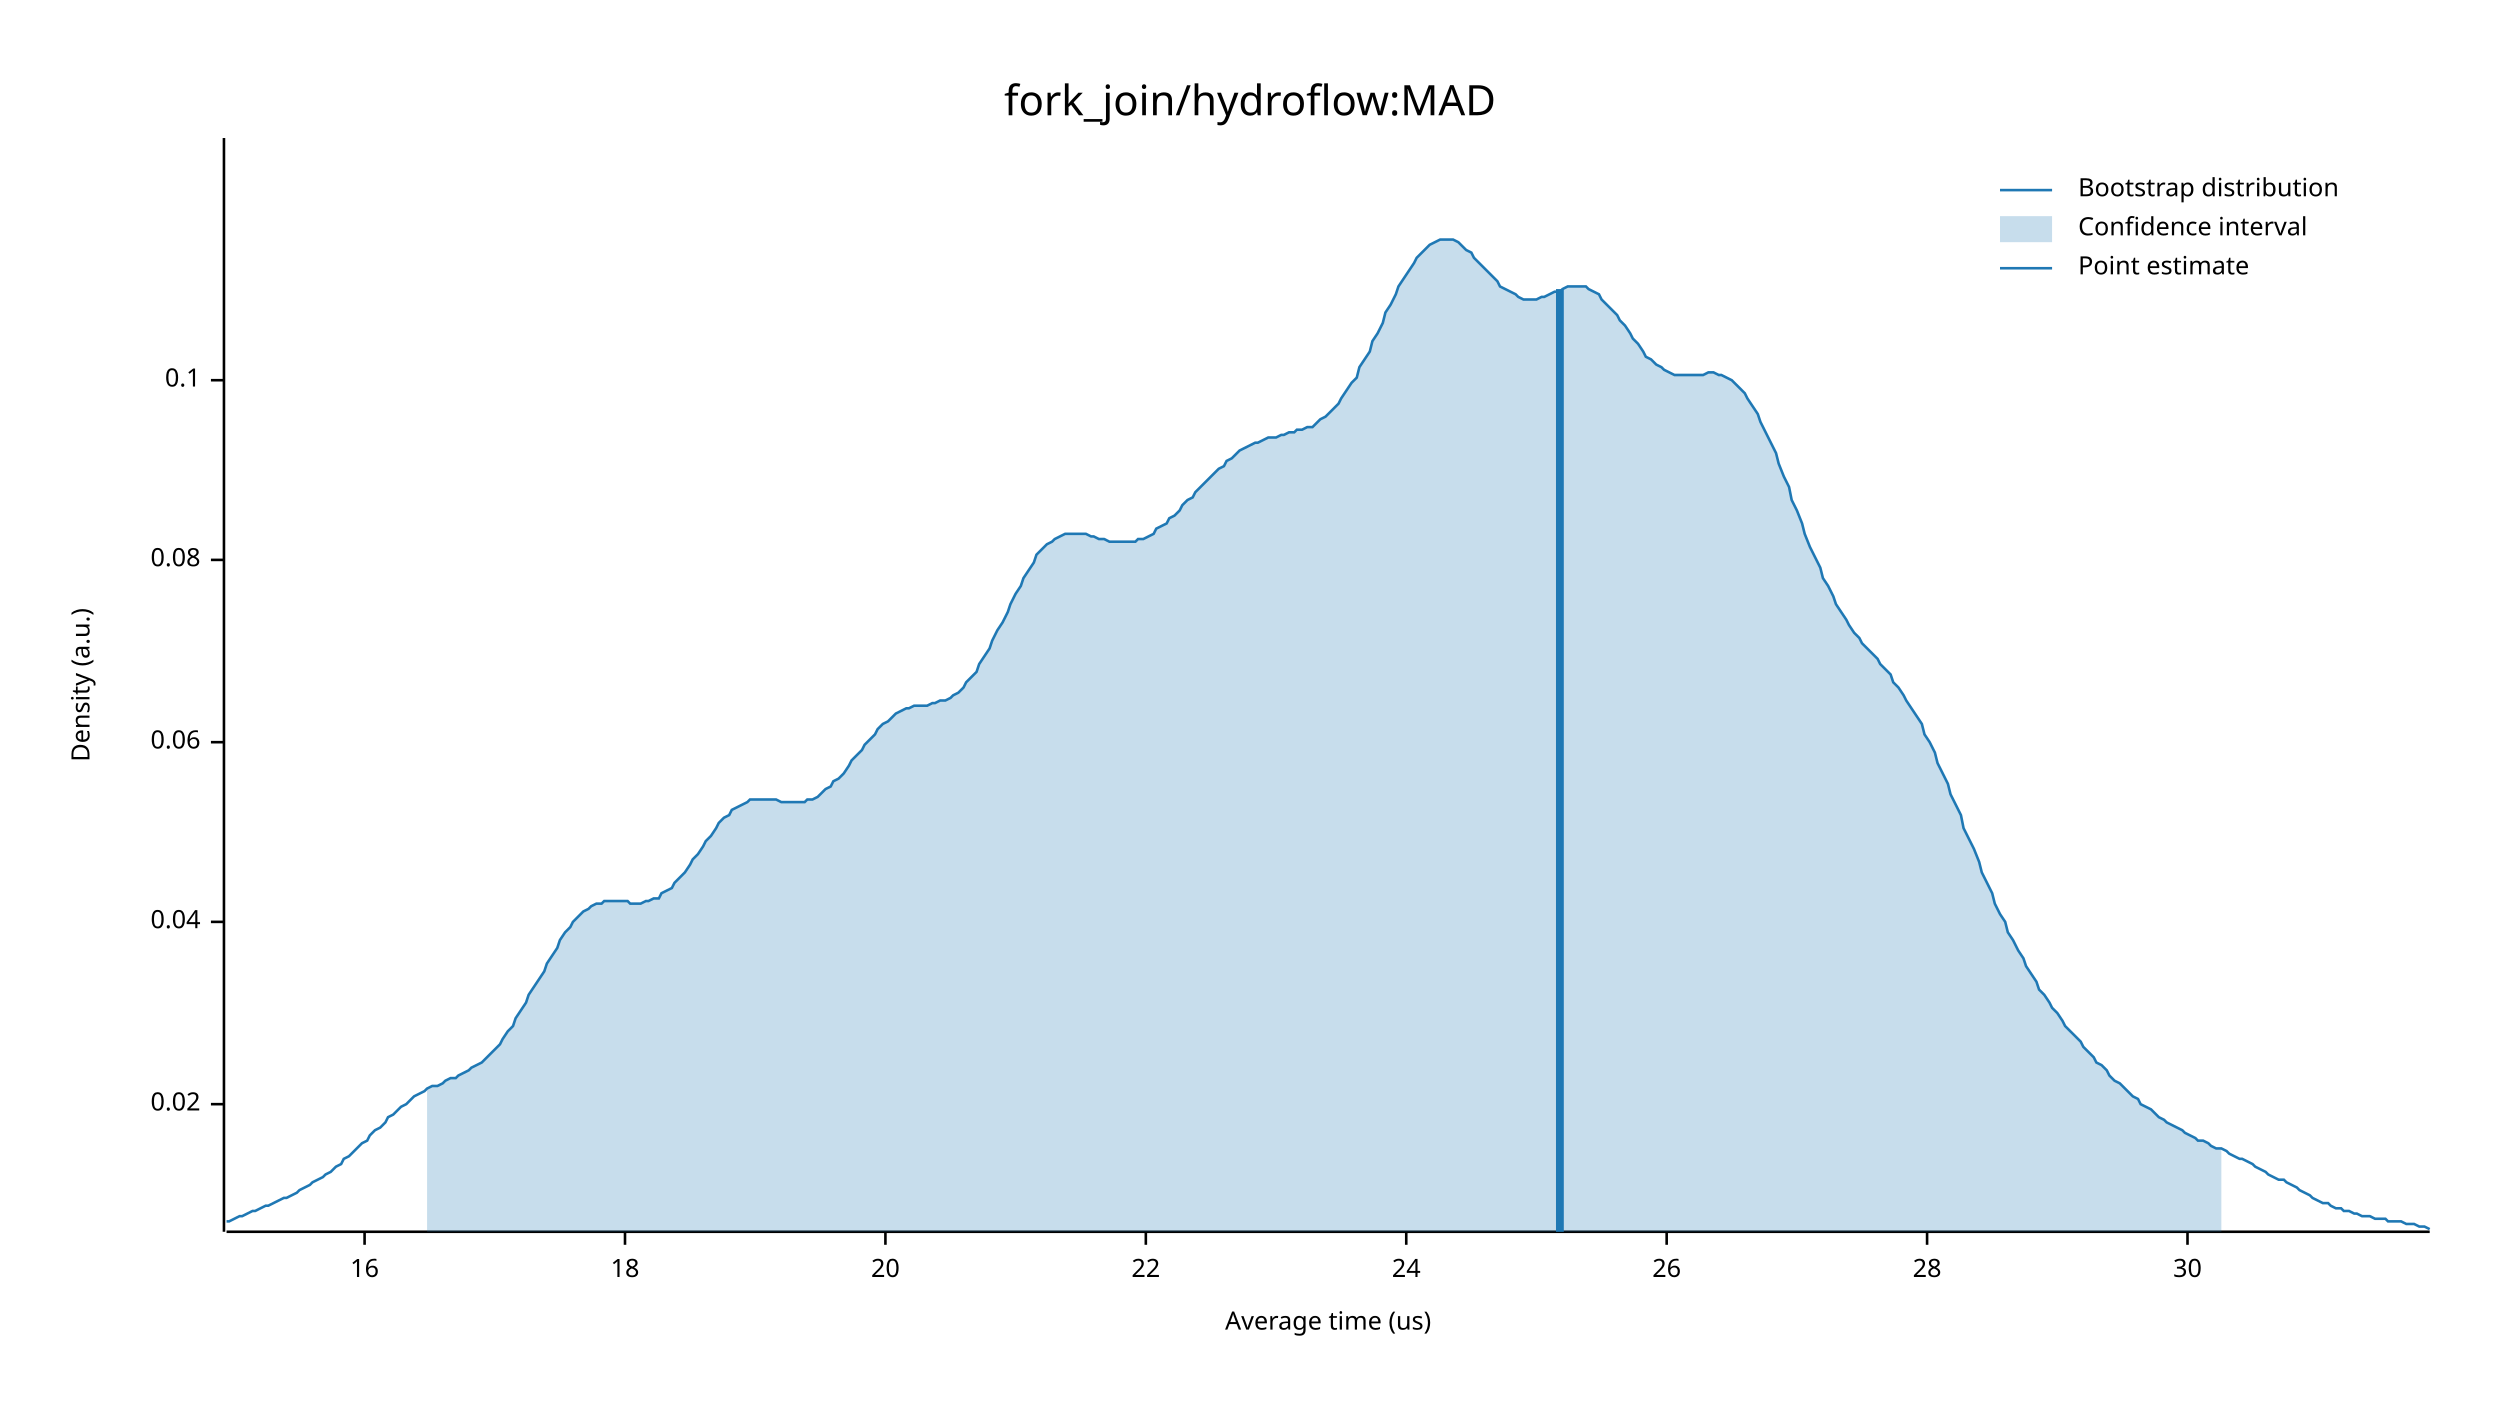
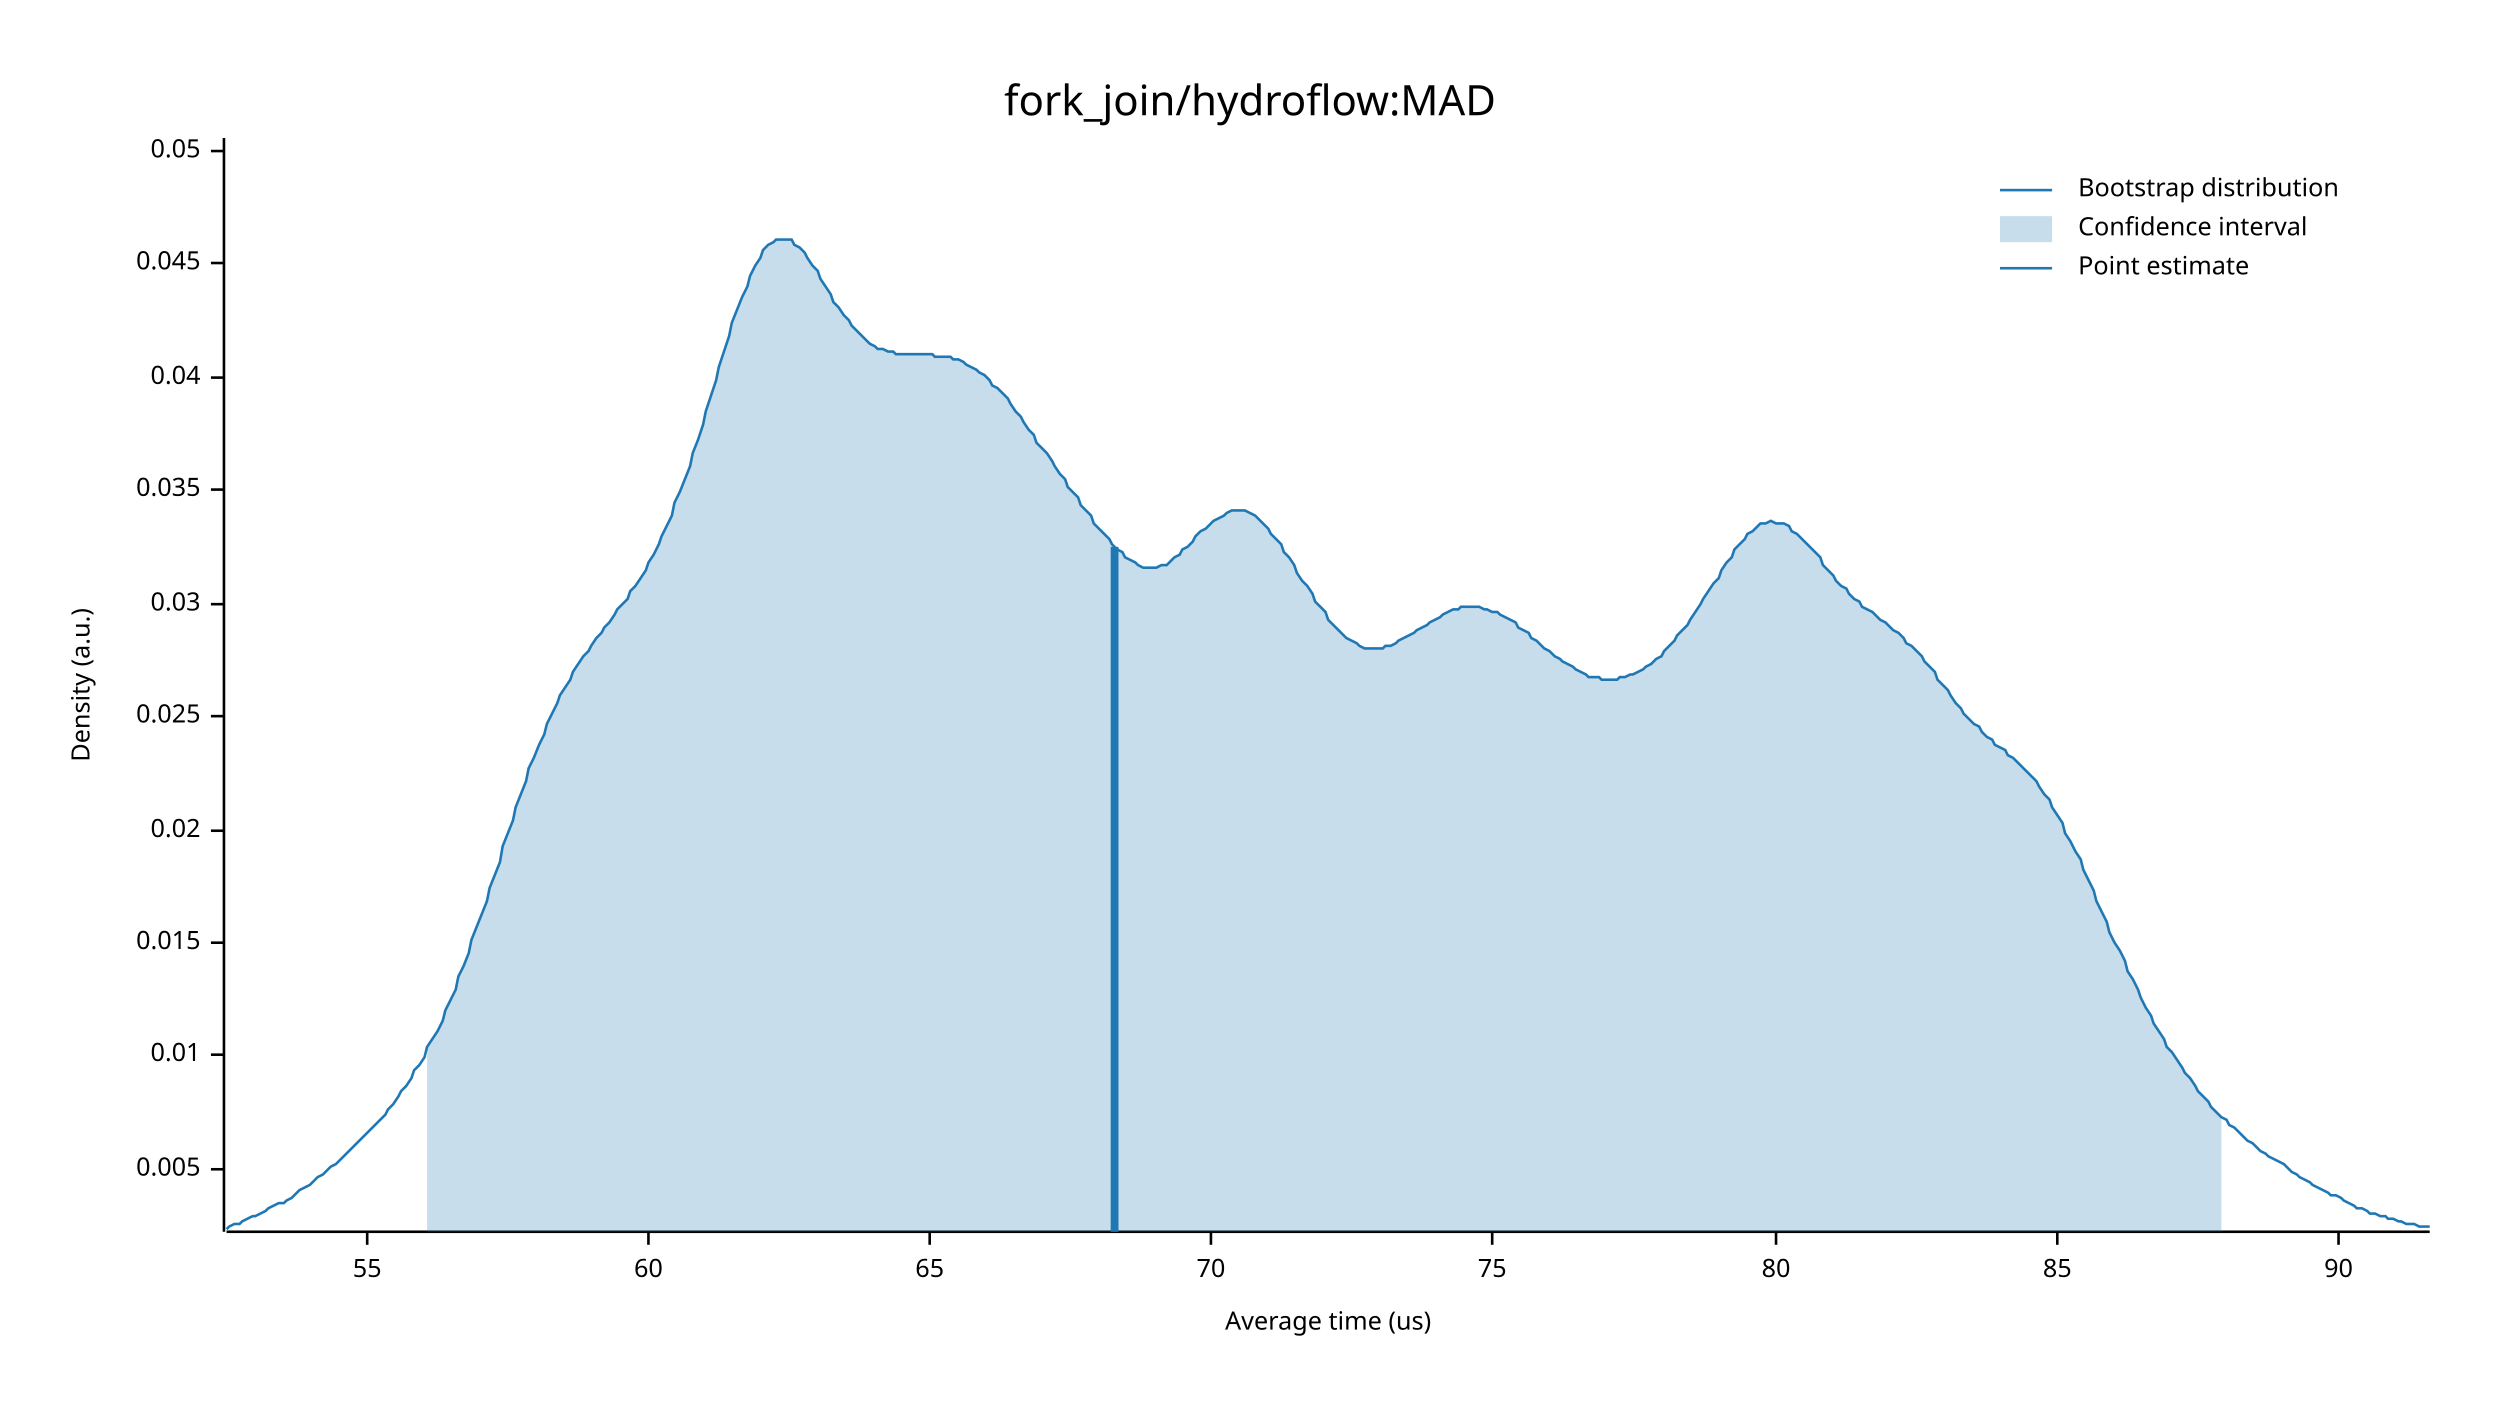
<svg xmlns="http://www.w3.org/2000/svg" width="960" height="540" viewBox="0 0 960 540">
  <text x="480" y="32" dy="0.76em" text-anchor="middle" font-family="sans-serif" font-size="16.129" opacity="1" fill="#000000">
fork_join/hydroflow:MAD
</text>
  <text x="27" y="263" dy="0.76em" text-anchor="middle" font-family="sans-serif" font-size="9.677" opacity="1" fill="#000000" transform="rotate(270, 27, 263)">
Density (a.u.)
</text>
  <text x="510" y="513" dy="-0.5ex" text-anchor="middle" font-family="sans-serif" font-size="9.677" opacity="1" fill="#000000">
Average time (us)
</text>
  <polyline fill="none" opacity="1" stroke="#000000" stroke-width="1" points="86,53 86,473 " />
-   <text x="77" y="424" dy="0.5ex" text-anchor="end" font-family="sans-serif" font-size="9.677" opacity="1" fill="#000000">
+   <text x="77" y="449" dy="0.5ex" text-anchor="end" font-family="sans-serif" font-size="9.677" opacity="1" fill="#000000">
+ 0.005
+ </text>
+   <polyline fill="none" opacity="1" stroke="#000000" stroke-width="1" points="81,449 86,449 " />
+   <text x="77" y="405" dy="0.5ex" text-anchor="end" font-family="sans-serif" font-size="9.677" opacity="1" fill="#000000">
+ 0.01
+ </text>
+   <polyline fill="none" opacity="1" stroke="#000000" stroke-width="1" points="81,405 86,405 " />
+   <text x="77" y="362" dy="0.5ex" text-anchor="end" font-family="sans-serif" font-size="9.677" opacity="1" fill="#000000">
+ 0.015
+ </text>
+   <polyline fill="none" opacity="1" stroke="#000000" stroke-width="1" points="81,362 86,362 " />
+   <text x="77" y="319" dy="0.5ex" text-anchor="end" font-family="sans-serif" font-size="9.677" opacity="1" fill="#000000">
0.02
</text>
-   <polyline fill="none" opacity="1" stroke="#000000" stroke-width="1" points="81,424 86,424 " />
-   <text x="77" y="354" dy="0.5ex" text-anchor="end" font-family="sans-serif" font-size="9.677" opacity="1" fill="#000000">
+   <polyline fill="none" opacity="1" stroke="#000000" stroke-width="1" points="81,319 86,319 " />
+   <text x="77" y="275" dy="0.5ex" text-anchor="end" font-family="sans-serif" font-size="9.677" opacity="1" fill="#000000">
+ 0.025
+ </text>
+   <polyline fill="none" opacity="1" stroke="#000000" stroke-width="1" points="81,275 86,275 " />
+   <text x="77" y="232" dy="0.5ex" text-anchor="end" font-family="sans-serif" font-size="9.677" opacity="1" fill="#000000">
+ 0.03
+ </text>
+   <polyline fill="none" opacity="1" stroke="#000000" stroke-width="1" points="81,232 86,232 " />
+   <text x="77" y="188" dy="0.5ex" text-anchor="end" font-family="sans-serif" font-size="9.677" opacity="1" fill="#000000">
+ 0.035
+ </text>
+   <polyline fill="none" opacity="1" stroke="#000000" stroke-width="1" points="81,188 86,188 " />
+   <text x="77" y="145" dy="0.5ex" text-anchor="end" font-family="sans-serif" font-size="9.677" opacity="1" fill="#000000">
0.04
</text>
-   <polyline fill="none" opacity="1" stroke="#000000" stroke-width="1" points="81,354 86,354 " />
-   <text x="77" y="285" dy="0.5ex" text-anchor="end" font-family="sans-serif" font-size="9.677" opacity="1" fill="#000000">
- 0.06
+   <polyline fill="none" opacity="1" stroke="#000000" stroke-width="1" points="81,145 86,145 " />
+   <text x="77" y="101" dy="0.5ex" text-anchor="end" font-family="sans-serif" font-size="9.677" opacity="1" fill="#000000">
+ 0.045
</text>
-   <polyline fill="none" opacity="1" stroke="#000000" stroke-width="1" points="81,285 86,285 " />
-   <text x="77" y="215" dy="0.5ex" text-anchor="end" font-family="sans-serif" font-size="9.677" opacity="1" fill="#000000">
- 0.08
+   <polyline fill="none" opacity="1" stroke="#000000" stroke-width="1" points="81,101 86,101 " />
+   <text x="77" y="58" dy="0.5ex" text-anchor="end" font-family="sans-serif" font-size="9.677" opacity="1" fill="#000000">
+ 0.05
</text>
-   <polyline fill="none" opacity="1" stroke="#000000" stroke-width="1" points="81,215 86,215 " />
-   <text x="77" y="146" dy="0.5ex" text-anchor="end" font-family="sans-serif" font-size="9.677" opacity="1" fill="#000000">
- 0.1
+   <polyline fill="none" opacity="1" stroke="#000000" stroke-width="1" points="81,58 86,58 " />
+   <polyline fill="none" opacity="1" stroke="#000000" stroke-width="1" points="87,473 933,473 " />
+   <text x="141" y="483" dy="0.76em" text-anchor="middle" font-family="sans-serif" font-size="9.677" opacity="1" fill="#000000">
+ 55
</text>
-   <polyline fill="none" opacity="1" stroke="#000000" stroke-width="1" points="81,146 86,146 " />
-   <polyline fill="none" opacity="1" stroke="#000000" stroke-width="1" points="87,473 933,473 " />
-   <text x="140" y="483" dy="0.76em" text-anchor="middle" font-family="sans-serif" font-size="9.677" opacity="1" fill="#000000">
- 16
+   <polyline fill="none" opacity="1" stroke="#000000" stroke-width="1" points="141,473 141,478 " />
+   <text x="249" y="483" dy="0.76em" text-anchor="middle" font-family="sans-serif" font-size="9.677" opacity="1" fill="#000000">
+ 60
</text>
-   <polyline fill="none" opacity="1" stroke="#000000" stroke-width="1" points="140,473 140,478 " />
-   <text x="240" y="483" dy="0.76em" text-anchor="middle" font-family="sans-serif" font-size="9.677" opacity="1" fill="#000000">
- 18
+   <polyline fill="none" opacity="1" stroke="#000000" stroke-width="1" points="249,473 249,478 " />
+   <text x="357" y="483" dy="0.76em" text-anchor="middle" font-family="sans-serif" font-size="9.677" opacity="1" fill="#000000">
+ 65
</text>
-   <polyline fill="none" opacity="1" stroke="#000000" stroke-width="1" points="240,473 240,478 " />
-   <text x="340" y="483" dy="0.76em" text-anchor="middle" font-family="sans-serif" font-size="9.677" opacity="1" fill="#000000">
- 20
+   <polyline fill="none" opacity="1" stroke="#000000" stroke-width="1" points="357,473 357,478 " />
+   <text x="465" y="483" dy="0.76em" text-anchor="middle" font-family="sans-serif" font-size="9.677" opacity="1" fill="#000000">
+ 70
</text>
-   <polyline fill="none" opacity="1" stroke="#000000" stroke-width="1" points="340,473 340,478 " />
-   <text x="440" y="483" dy="0.76em" text-anchor="middle" font-family="sans-serif" font-size="9.677" opacity="1" fill="#000000">
- 22
+   <polyline fill="none" opacity="1" stroke="#000000" stroke-width="1" points="465,473 465,478 " />
+   <text x="573" y="483" dy="0.76em" text-anchor="middle" font-family="sans-serif" font-size="9.677" opacity="1" fill="#000000">
+ 75
</text>
-   <polyline fill="none" opacity="1" stroke="#000000" stroke-width="1" points="440,473 440,478 " />
-   <text x="540" y="483" dy="0.76em" text-anchor="middle" font-family="sans-serif" font-size="9.677" opacity="1" fill="#000000">
- 24
+   <polyline fill="none" opacity="1" stroke="#000000" stroke-width="1" points="573,473 573,478 " />
+   <text x="682" y="483" dy="0.76em" text-anchor="middle" font-family="sans-serif" font-size="9.677" opacity="1" fill="#000000">
+ 80
</text>
-   <polyline fill="none" opacity="1" stroke="#000000" stroke-width="1" points="540,473 540,478 " />
-   <text x="640" y="483" dy="0.76em" text-anchor="middle" font-family="sans-serif" font-size="9.677" opacity="1" fill="#000000">
- 26
+   <polyline fill="none" opacity="1" stroke="#000000" stroke-width="1" points="682,473 682,478 " />
+   <text x="790" y="483" dy="0.76em" text-anchor="middle" font-family="sans-serif" font-size="9.677" opacity="1" fill="#000000">
+ 85
</text>
-   <polyline fill="none" opacity="1" stroke="#000000" stroke-width="1" points="640,473 640,478 " />
-   <text x="740" y="483" dy="0.76em" text-anchor="middle" font-family="sans-serif" font-size="9.677" opacity="1" fill="#000000">
- 28
+   <polyline fill="none" opacity="1" stroke="#000000" stroke-width="1" points="790,473 790,478 " />
+   <text x="898" y="483" dy="0.76em" text-anchor="middle" font-family="sans-serif" font-size="9.677" opacity="1" fill="#000000">
+ 90
</text>
-   <polyline fill="none" opacity="1" stroke="#000000" stroke-width="1" points="740,473 740,478 " />
-   <text x="840" y="483" dy="0.76em" text-anchor="middle" font-family="sans-serif" font-size="9.677" opacity="1" fill="#000000">
- 30
- </text>
-   <polyline fill="none" opacity="1" stroke="#000000" stroke-width="1" points="840,473 840,478 " />
-   <polyline fill="none" opacity="1" stroke="#1F78B4" stroke-width="1" points="87,469 88,469 90,468 92,467 93,467 95,466 97,465 98,465 100,464 102,463 103,463 105,462 107,461 109,460 110,460 112,459 114,458 115,457 117,456 119,455 120,454 122,453 124,452 125,451 127,450 129,448 131,447 132,445 134,444 136,442 137,441 139,439 141,438 142,436 144,434 146,433 148,431 149,429 151,428 153,426 154,425 156,424 158,422 159,421 161,420 163,419 164,418 166,417 168,417 170,416 171,415 173,414 175,414 176,413 178,412 180,411 181,410 183,409 185,408 187,406 188,405 190,403 192,401 193,399 195,396 197,394 198,391 200,388 202,385 203,382 205,379 207,376 209,373 210,370 212,367 214,364 215,361 217,358 219,356 220,354 222,352 224,350 226,349 227,348 229,347 231,347 232,346 234,346 236,346 237,346 239,346 241,346 242,347 244,347 246,347 248,346 249,346 251,345 253,345 254,343 256,342 258,341 259,339 261,337 263,335 265,332 266,330 268,328 270,325 271,323 273,321 275,318 276,316 278,314 280,313 281,311 283,310 285,309 287,308 288,307 290,307 292,307 293,307 295,307 297,307 298,307 300,308 302,308 304,308 305,308 307,308 309,308 310,307 312,307 314,306 315,305 317,303 319,302 320,300 322,299 324,297 326,294 327,292 329,290 331,288 332,286 334,284 336,282 337,280 339,278 341,277 343,275 344,274 346,273 348,272 349,272 351,271 353,271 354,271 356,271 358,270 359,270 361,269 363,269 365,268 366,267 368,266 370,264 371,262 373,260 375,258 376,255 378,252 380,249 381,246 383,242 385,239 387,235 388,232 390,228 392,225 393,222 395,219 397,216 398,213 400,211 402,209 404,208 405,207 407,206 409,205 410,205 412,205 414,205 415,205 417,205 419,206 420,206 422,207 424,207 426,208 427,208 429,208 431,208 432,208 434,208 436,208 437,207 439,207 441,206 443,205 444,203 446,202 448,201 449,199 451,198 453,196 454,194 456,192 458,191 459,189 461,187 463,185 465,183 466,182 468,180 470,179 471,177 473,176 475,174 476,173 478,172 480,171 482,170 483,170 485,169 487,168 488,168 490,168 492,167 493,167 495,166 497,166 498,165 500,165 502,164 504,164 505,163 507,161 509,160 510,159 512,157 514,155 515,153 517,150 519,147 521,145 522,141 524,138 526,135 527,131 529,128 531,124 532,120 534,117 536,113 537,110 539,107 541,104 543,101 544,99 546,97 548,95 549,94 551,93 553,92 554,92 556,92 558,92 560,93 561,94 563,96 565,97 566,99 568,101 570,103 571,104 573,106 575,108 576,110 578,111 580,112 582,113 583,114 585,115 587,115 588,115 590,115 592,114 593,114 595,113 597,112 599,112 600,111 602,110 604,110 605,110 607,110 609,110 610,111 612,112 614,113 615,115 617,117 619,119 621,121 622,123 624,125 626,128 627,130 629,132 631,135 632,137 634,138 636,140 638,141 639,142 641,143 643,144 644,144 646,144 648,144 649,144 651,144 653,144 654,144 656,143 658,143 660,144 661,144 663,145 665,146 666,147 668,149 670,151 671,153 673,156 675,159 676,162 678,166 680,170 682,174 683,178 685,183 687,187 688,192 690,196 692,201 693,205 695,210 697,214 699,218 700,222 702,225 704,229 705,232 707,235 709,238 710,240 712,243 714,245 715,247 717,249 719,251 721,253 722,255 724,257 726,259 727,262 729,264 731,267 732,269 734,272 736,275 738,278 739,282 741,285 743,289 744,293 746,297 748,301 749,305 751,309 753,313 754,318 756,322 758,326 760,331 761,335 763,339 765,343 766,347 768,351 770,354 771,358 773,361 775,365 777,368 778,371 780,374 782,377 783,380 785,382 787,385 788,387 790,389 792,392 793,394 795,396 797,398 799,400 800,402 802,404 804,406 805,408 807,409 809,411 810,413 812,415 814,416 816,418 817,419 819,421 821,422 822,424 824,425 826,426 827,427 829,429 831,430 832,431 834,432 836,433 838,434 839,435 841,436 843,437 844,438 846,438 848,439 849,440 851,441 853,441 855,442 856,443 858,444 860,445 861,445 863,446 865,447 866,448 868,449 870,450 871,451 873,452 875,453 877,453 878,454 880,455 882,456 883,457 885,458 887,459 888,460 890,461 892,462 894,462 895,463 897,464 899,464 900,465 902,465 904,466 905,466 907,467 909,467 910,467 912,468 914,468 916,468 917,469 919,469 921,469 922,469 924,470 926,470 927,470 929,471 931,471 933,472 " />
-   <polygon opacity="0.25" fill="#1F78B4" points="164,418 166,417 168,417 170,416 171,415 173,414 175,414 176,413 178,412 180,411 181,410 183,409 185,408 187,406 188,405 190,403 192,401 193,399 195,396 197,394 198,391 200,388 202,385 203,382 205,379 207,376 209,373 210,370 212,367 214,364 215,361 217,358 219,356 220,354 222,352 224,350 226,349 227,348 229,347 231,347 232,346 234,346 236,346 237,346 239,346 241,346 242,347 244,347 246,347 248,346 249,346 251,345 253,345 254,343 256,342 258,341 259,339 261,337 263,335 265,332 266,330 268,328 270,325 271,323 273,321 275,318 276,316 278,314 280,313 281,311 283,310 285,309 287,308 288,307 290,307 292,307 293,307 295,307 297,307 298,307 300,308 302,308 304,308 305,308 307,308 309,308 310,307 312,307 314,306 315,305 317,303 319,302 320,300 322,299 324,297 326,294 327,292 329,290 331,288 332,286 334,284 336,282 337,280 339,278 341,277 343,275 344,274 346,273 348,272 349,272 351,271 353,271 354,271 356,271 358,270 359,270 361,269 363,269 365,268 366,267 368,266 370,264 371,262 373,260 375,258 376,255 378,252 380,249 381,246 383,242 385,239 387,235 388,232 390,228 392,225 393,222 395,219 397,216 398,213 400,211 402,209 404,208 405,207 407,206 409,205 410,205 412,205 414,205 415,205 417,205 419,206 420,206 422,207 424,207 426,208 427,208 429,208 431,208 432,208 434,208 436,208 437,207 439,207 441,206 443,205 444,203 446,202 448,201 449,199 451,198 453,196 454,194 456,192 458,191 459,189 461,187 463,185 465,183 466,182 468,180 470,179 471,177 473,176 475,174 476,173 478,172 480,171 482,170 483,170 485,169 487,168 488,168 490,168 492,167 493,167 495,166 497,166 498,165 500,165 502,164 504,164 505,163 507,161 509,160 510,159 512,157 514,155 515,153 517,150 519,147 521,145 522,141 524,138 526,135 527,131 529,128 531,124 532,120 534,117 536,113 537,110 539,107 541,104 543,101 544,99 546,97 548,95 549,94 551,93 553,92 554,92 556,92 558,92 560,93 561,94 563,96 565,97 566,99 568,101 570,103 571,104 573,106 575,108 576,110 578,111 580,112 582,113 583,114 585,115 587,115 588,115 590,115 592,114 593,114 595,113 597,112 599,112 600,111 602,110 604,110 605,110 607,110 609,110 610,111 612,112 614,113 615,115 617,117 619,119 621,121 622,123 624,125 626,128 627,130 629,132 631,135 632,137 634,138 636,140 638,141 639,142 641,143 643,144 644,144 646,144 648,144 649,144 651,144 653,144 654,144 656,143 658,143 660,144 661,144 663,145 665,146 666,147 668,149 670,151 671,153 673,156 675,159 676,162 678,166 680,170 682,174 683,178 685,183 687,187 688,192 690,196 692,201 693,205 695,210 697,214 699,218 700,222 702,225 704,229 705,232 707,235 709,238 710,240 712,243 714,245 715,247 717,249 719,251 721,253 722,255 724,257 726,259 727,262 729,264 731,267 732,269 734,272 736,275 738,278 739,282 741,285 743,289 744,293 746,297 748,301 749,305 751,309 753,313 754,318 756,322 758,326 760,331 761,335 763,339 765,343 766,347 768,351 770,354 771,358 773,361 775,365 777,368 778,371 780,374 782,377 783,380 785,382 787,385 788,387 790,389 792,392 793,394 795,396 797,398 799,400 800,402 802,404 804,406 805,408 807,409 809,411 810,413 812,415 814,416 816,418 817,419 819,421 821,422 822,424 824,425 826,426 827,427 829,429 831,430 832,431 834,432 836,433 838,434 839,435 841,436 843,437 844,438 846,438 848,439 849,440 851,441 853,441 853,473 164,473 " />
-   <polyline fill="none" opacity="1" stroke="#1F78B4" stroke-width="3" points="599,473 599,111 " />
+   <polyline fill="none" opacity="1" stroke="#000000" stroke-width="1" points="898,473 898,478 " />
+   <polyline fill="none" opacity="1" stroke="#1F78B4" stroke-width="1" points="87,472 88,471 90,470 92,470 93,469 95,468 97,467 98,467 100,466 102,465 103,464 105,463 107,462 109,462 110,461 112,460 114,458 115,457 117,456 119,455 120,454 122,452 124,451 125,450 127,448 129,447 131,445 132,444 134,442 136,440 137,439 139,437 141,435 142,434 144,432 146,430 148,428 149,426 151,424 153,421 154,419 156,417 158,414 159,411 161,409 163,406 164,402 166,399 168,396 170,392 171,388 173,384 175,380 176,375 178,371 180,366 181,361 183,356 185,351 187,346 188,341 190,336 192,331 193,325 195,320 197,315 198,310 200,305 202,300 203,295 205,291 207,286 209,282 210,278 212,274 214,270 215,267 217,264 219,261 220,258 222,255 224,252 226,250 227,248 229,245 231,243 232,241 234,239 236,236 237,234 239,232 241,230 242,227 244,225 246,222 248,219 249,216 251,213 253,209 254,206 256,202 258,198 259,193 261,189 263,184 265,179 266,174 268,169 270,163 271,158 273,152 275,146 276,141 278,135 280,129 281,124 283,119 285,114 287,110 288,106 290,102 292,99 293,96 295,94 297,93 298,92 300,92 302,92 304,92 305,94 307,95 309,97 310,99 312,102 314,104 315,107 317,110 319,113 320,116 322,118 324,121 326,123 327,125 329,127 331,129 332,130 334,132 336,133 337,134 339,134 341,135 343,135 344,136 346,136 348,136 349,136 351,136 353,136 354,136 356,136 358,136 359,137 361,137 363,137 365,137 366,138 368,138 370,139 371,140 373,141 375,142 376,143 378,144 380,146 381,148 383,149 385,151 387,153 388,155 390,158 392,160 393,162 395,165 397,167 398,170 400,172 402,174 404,177 405,179 407,182 409,184 410,187 412,189 414,191 415,194 417,196 419,198 420,201 422,203 424,205 426,207 427,209 429,211 431,212 432,214 434,215 436,216 437,217 439,218 441,218 443,218 444,218 446,217 448,217 449,216 451,214 453,213 454,211 456,210 458,208 459,206 461,204 463,203 465,201 466,200 468,199 470,198 471,197 473,196 475,196 476,196 478,196 480,197 482,198 483,199 485,201 487,203 488,205 490,207 492,209 493,212 495,214 497,217 498,220 500,223 502,225 504,228 505,231 507,233 509,235 510,238 512,240 514,242 515,243 517,245 519,246 521,247 522,248 524,249 526,249 527,249 529,249 531,249 532,248 534,248 536,247 537,246 539,245 541,244 543,243 544,242 546,241 548,240 549,239 551,238 553,237 554,236 556,235 558,234 560,234 561,233 563,233 565,233 566,233 568,233 570,234 571,234 573,235 575,235 576,236 578,237 580,238 582,239 583,241 585,242 587,243 588,245 590,246 592,248 593,249 595,250 597,252 599,253 600,254 602,255 604,256 605,257 607,258 609,259 610,260 612,260 614,260 615,261 617,261 619,261 621,261 622,260 624,260 626,259 627,259 629,258 631,257 632,256 634,255 636,253 638,252 639,250 641,248 643,246 644,244 646,242 648,240 649,238 651,235 653,232 654,230 656,227 658,224 660,222 661,219 663,216 665,214 666,211 668,209 670,207 671,205 673,204 675,202 676,201 678,201 680,200 682,201 683,201 685,201 687,202 688,204 690,205 692,207 693,208 695,210 697,212 699,214 700,217 702,219 704,221 705,223 707,225 709,226 710,228 712,230 714,231 715,233 717,234 719,235 721,237 722,238 724,239 726,241 727,242 729,243 731,245 732,247 734,248 736,250 738,252 739,254 741,256 743,258 744,261 746,263 748,265 749,267 751,270 753,272 754,274 756,276 758,278 760,279 761,281 763,283 765,284 766,286 768,287 770,288 771,290 773,291 775,293 777,295 778,296 780,298 782,300 783,302 785,305 787,307 788,310 790,313 792,316 793,320 795,323 797,327 799,330 800,334 802,338 804,342 805,346 807,350 809,354 810,358 812,362 814,365 816,369 817,373 819,376 821,380 822,383 824,387 826,390 827,393 829,396 831,399 832,402 834,404 836,407 838,410 839,412 841,414 843,417 844,419 846,421 848,423 849,425 851,427 853,429 855,430 856,432 858,433 860,435 861,436 863,438 865,439 866,440 868,442 870,443 871,444 873,445 875,446 877,447 878,448 880,450 882,451 883,452 885,453 887,454 888,455 890,456 892,457 894,458 895,459 897,459 899,460 900,461 902,462 904,463 905,464 907,464 909,465 910,466 912,466 914,467 916,467 917,468 919,468 921,469 922,469 924,470 926,470 927,470 929,471 931,471 933,471 " />
+   <polygon opacity="0.25" fill="#1F78B4" points="164,402 166,399 168,396 170,392 171,388 173,384 175,380 176,375 178,371 180,366 181,361 183,356 185,351 187,346 188,341 190,336 192,331 193,325 195,320 197,315 198,310 200,305 202,300 203,295 205,291 207,286 209,282 210,278 212,274 214,270 215,267 217,264 219,261 220,258 222,255 224,252 226,250 227,248 229,245 231,243 232,241 234,239 236,236 237,234 239,232 241,230 242,227 244,225 246,222 248,219 249,216 251,213 253,209 254,206 256,202 258,198 259,193 261,189 263,184 265,179 266,174 268,169 270,163 271,158 273,152 275,146 276,141 278,135 280,129 281,124 283,119 285,114 287,110 288,106 290,102 292,99 293,96 295,94 297,93 298,92 300,92 302,92 304,92 305,94 307,95 309,97 310,99 312,102 314,104 315,107 317,110 319,113 320,116 322,118 324,121 326,123 327,125 329,127 331,129 332,130 334,132 336,133 337,134 339,134 341,135 343,135 344,136 346,136 348,136 349,136 351,136 353,136 354,136 356,136 358,136 359,137 361,137 363,137 365,137 366,138 368,138 370,139 371,140 373,141 375,142 376,143 378,144 380,146 381,148 383,149 385,151 387,153 388,155 390,158 392,160 393,162 395,165 397,167 398,170 400,172 402,174 404,177 405,179 407,182 409,184 410,187 412,189 414,191 415,194 417,196 419,198 420,201 422,203 424,205 426,207 427,209 429,211 431,212 432,214 434,215 436,216 437,217 439,218 441,218 443,218 444,218 446,217 448,217 449,216 451,214 453,213 454,211 456,210 458,208 459,206 461,204 463,203 465,201 466,200 468,199 470,198 471,197 473,196 475,196 476,196 478,196 480,197 482,198 483,199 485,201 487,203 488,205 490,207 492,209 493,212 495,214 497,217 498,220 500,223 502,225 504,228 505,231 507,233 509,235 510,238 512,240 514,242 515,243 517,245 519,246 521,247 522,248 524,249 526,249 527,249 529,249 531,249 532,248 534,248 536,247 537,246 539,245 541,244 543,243 544,242 546,241 548,240 549,239 551,238 553,237 554,236 556,235 558,234 560,234 561,233 563,233 565,233 566,233 568,233 570,234 571,234 573,235 575,235 576,236 578,237 580,238 582,239 583,241 585,242 587,243 588,245 590,246 592,248 593,249 595,250 597,252 599,253 600,254 602,255 604,256 605,257 607,258 609,259 610,260 612,260 614,260 615,261 617,261 619,261 621,261 622,260 624,260 626,259 627,259 629,258 631,257 632,256 634,255 636,253 638,252 639,250 641,248 643,246 644,244 646,242 648,240 649,238 651,235 653,232 654,230 656,227 658,224 660,222 661,219 663,216 665,214 666,211 668,209 670,207 671,205 673,204 675,202 676,201 678,201 680,200 682,201 683,201 685,201 687,202 688,204 690,205 692,207 693,208 695,210 697,212 699,214 700,217 702,219 704,221 705,223 707,225 709,226 710,228 712,230 714,231 715,233 717,234 719,235 721,237 722,238 724,239 726,241 727,242 729,243 731,245 732,247 734,248 736,250 738,252 739,254 741,256 743,258 744,261 746,263 748,265 749,267 751,270 753,272 754,274 756,276 758,278 760,279 761,281 763,283 765,284 766,286 768,287 770,288 771,290 773,291 775,293 777,295 778,296 780,298 782,300 783,302 785,305 787,307 788,310 790,313 792,316 793,320 795,323 797,327 799,330 800,334 802,338 804,342 805,346 807,350 809,354 810,358 812,362 814,365 816,369 817,373 819,376 821,380 822,383 824,387 826,390 827,393 829,396 831,399 832,402 834,404 836,407 838,410 839,412 841,414 843,417 844,419 846,421 848,423 849,425 851,427 853,429 853,473 164,473 " />
+   <polyline fill="none" opacity="1" stroke="#1F78B4" stroke-width="3" points="428,473 428,210 " />
  <text x="798" y="68" dy="0.76em" text-anchor="start" font-family="sans-serif" font-size="9.677" opacity="1" fill="#000000">
Bootstrap distribution
</text>
  <text x="798" y="83" dy="0.76em" text-anchor="start" font-family="sans-serif" font-size="9.677" opacity="1" fill="#000000">
Confidence interval
</text>
  <text x="798" y="98" dy="0.76em" text-anchor="start" font-family="sans-serif" font-size="9.677" opacity="1" fill="#000000">
Point estimate
</text>
  <polyline fill="none" opacity="1" stroke="#1F78B4" stroke-width="1" points="768,73 788,73 " />
  <rect x="768" y="83" width="20" height="10" opacity="0.25" fill="#1F78B4" stroke="none" />
  <polyline fill="none" opacity="1" stroke="#1F78B4" stroke-width="1" points="768,103 788,103 " />
</svg>
